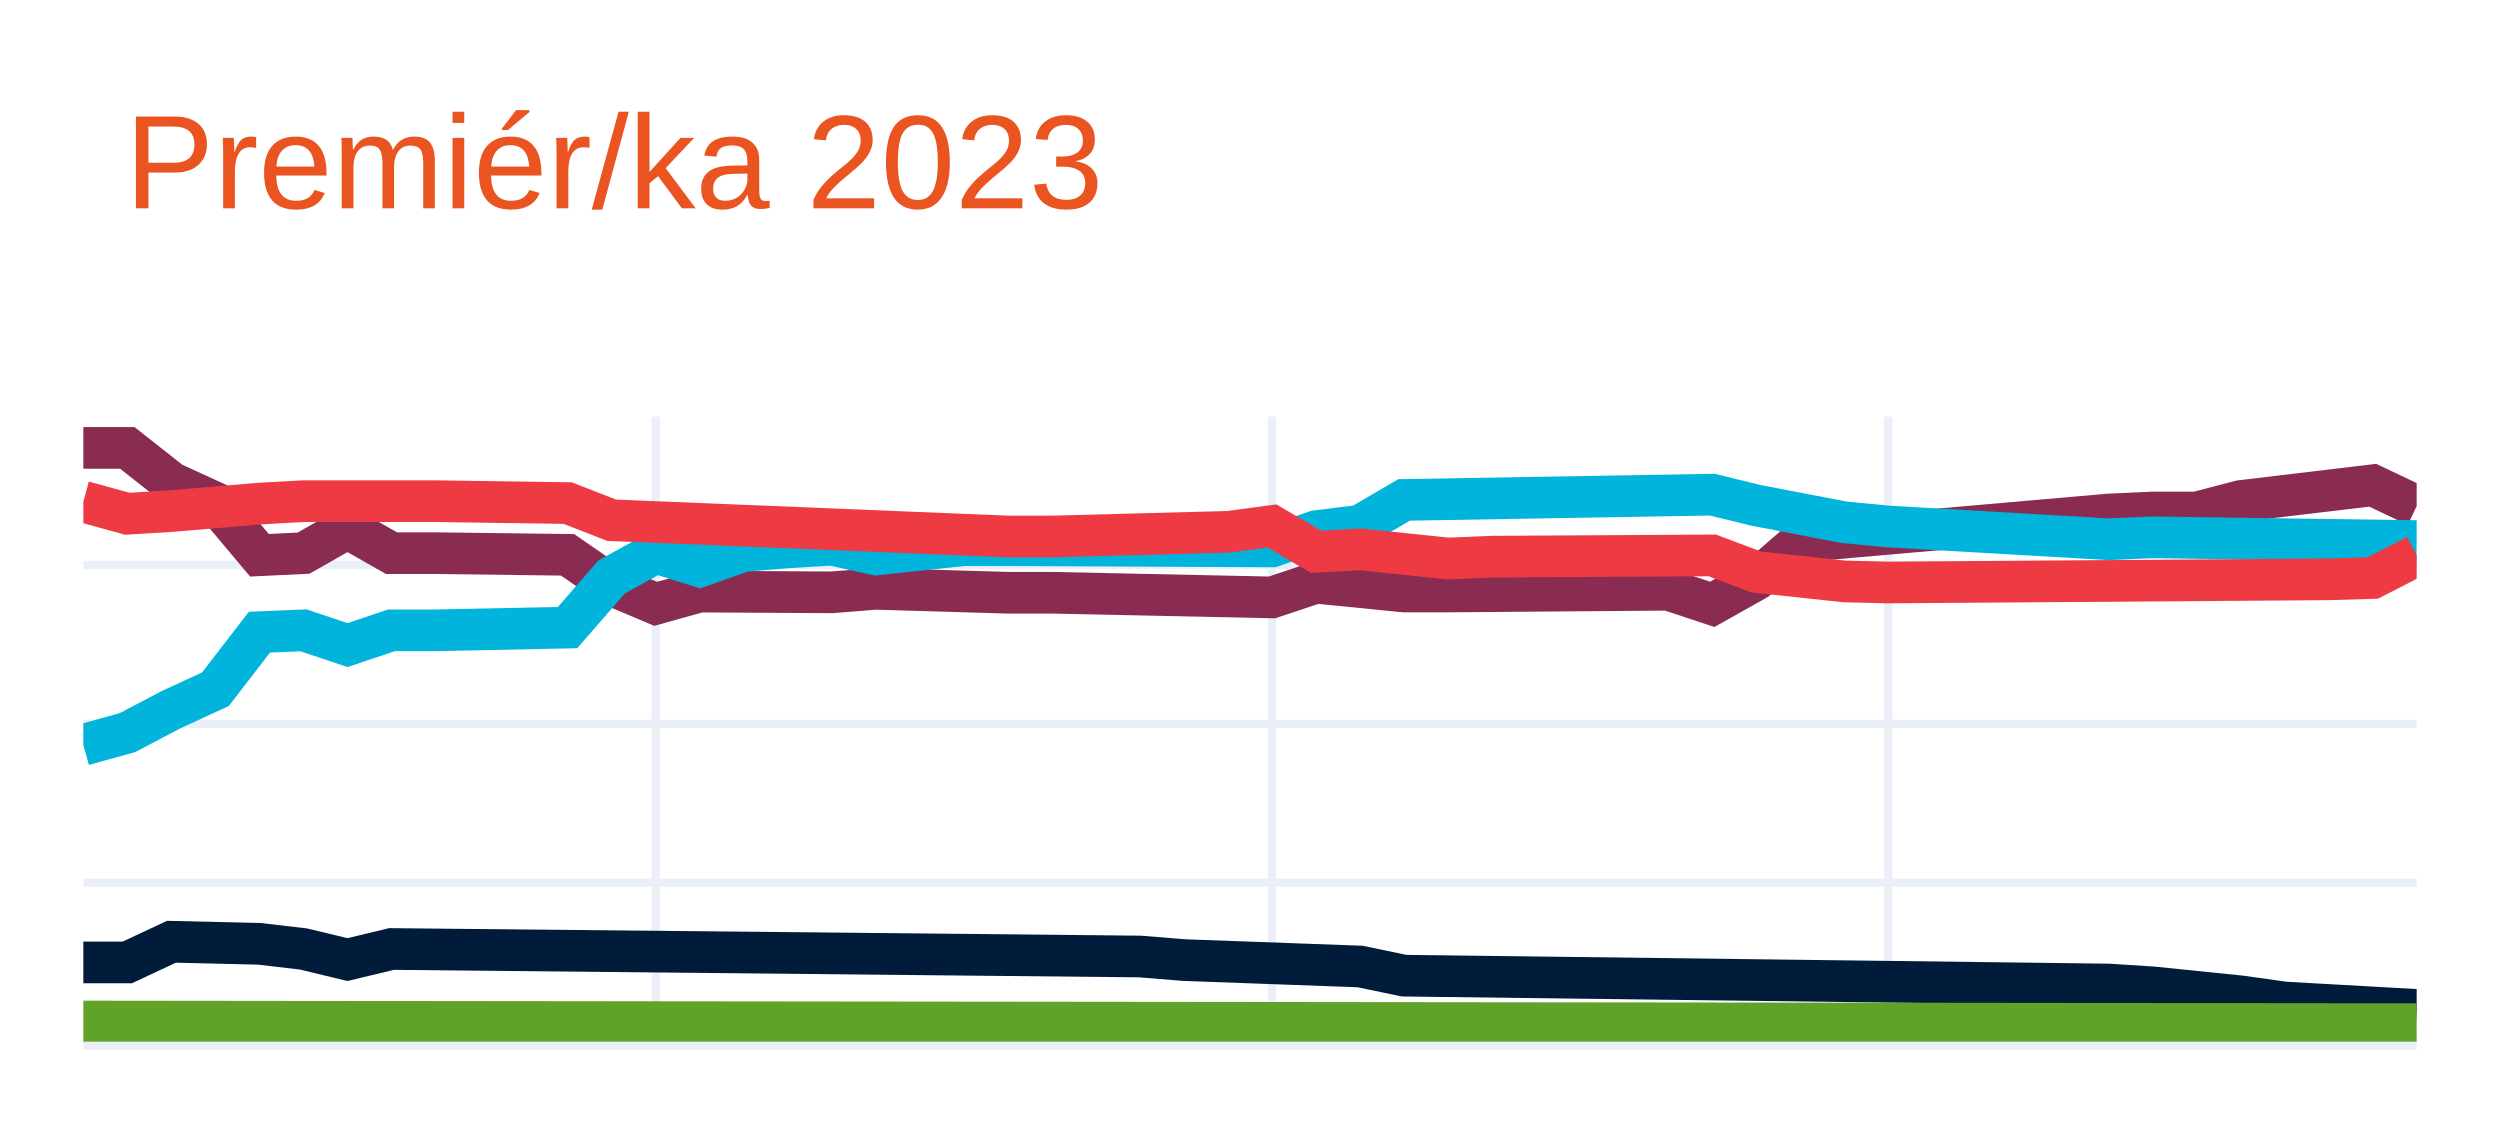
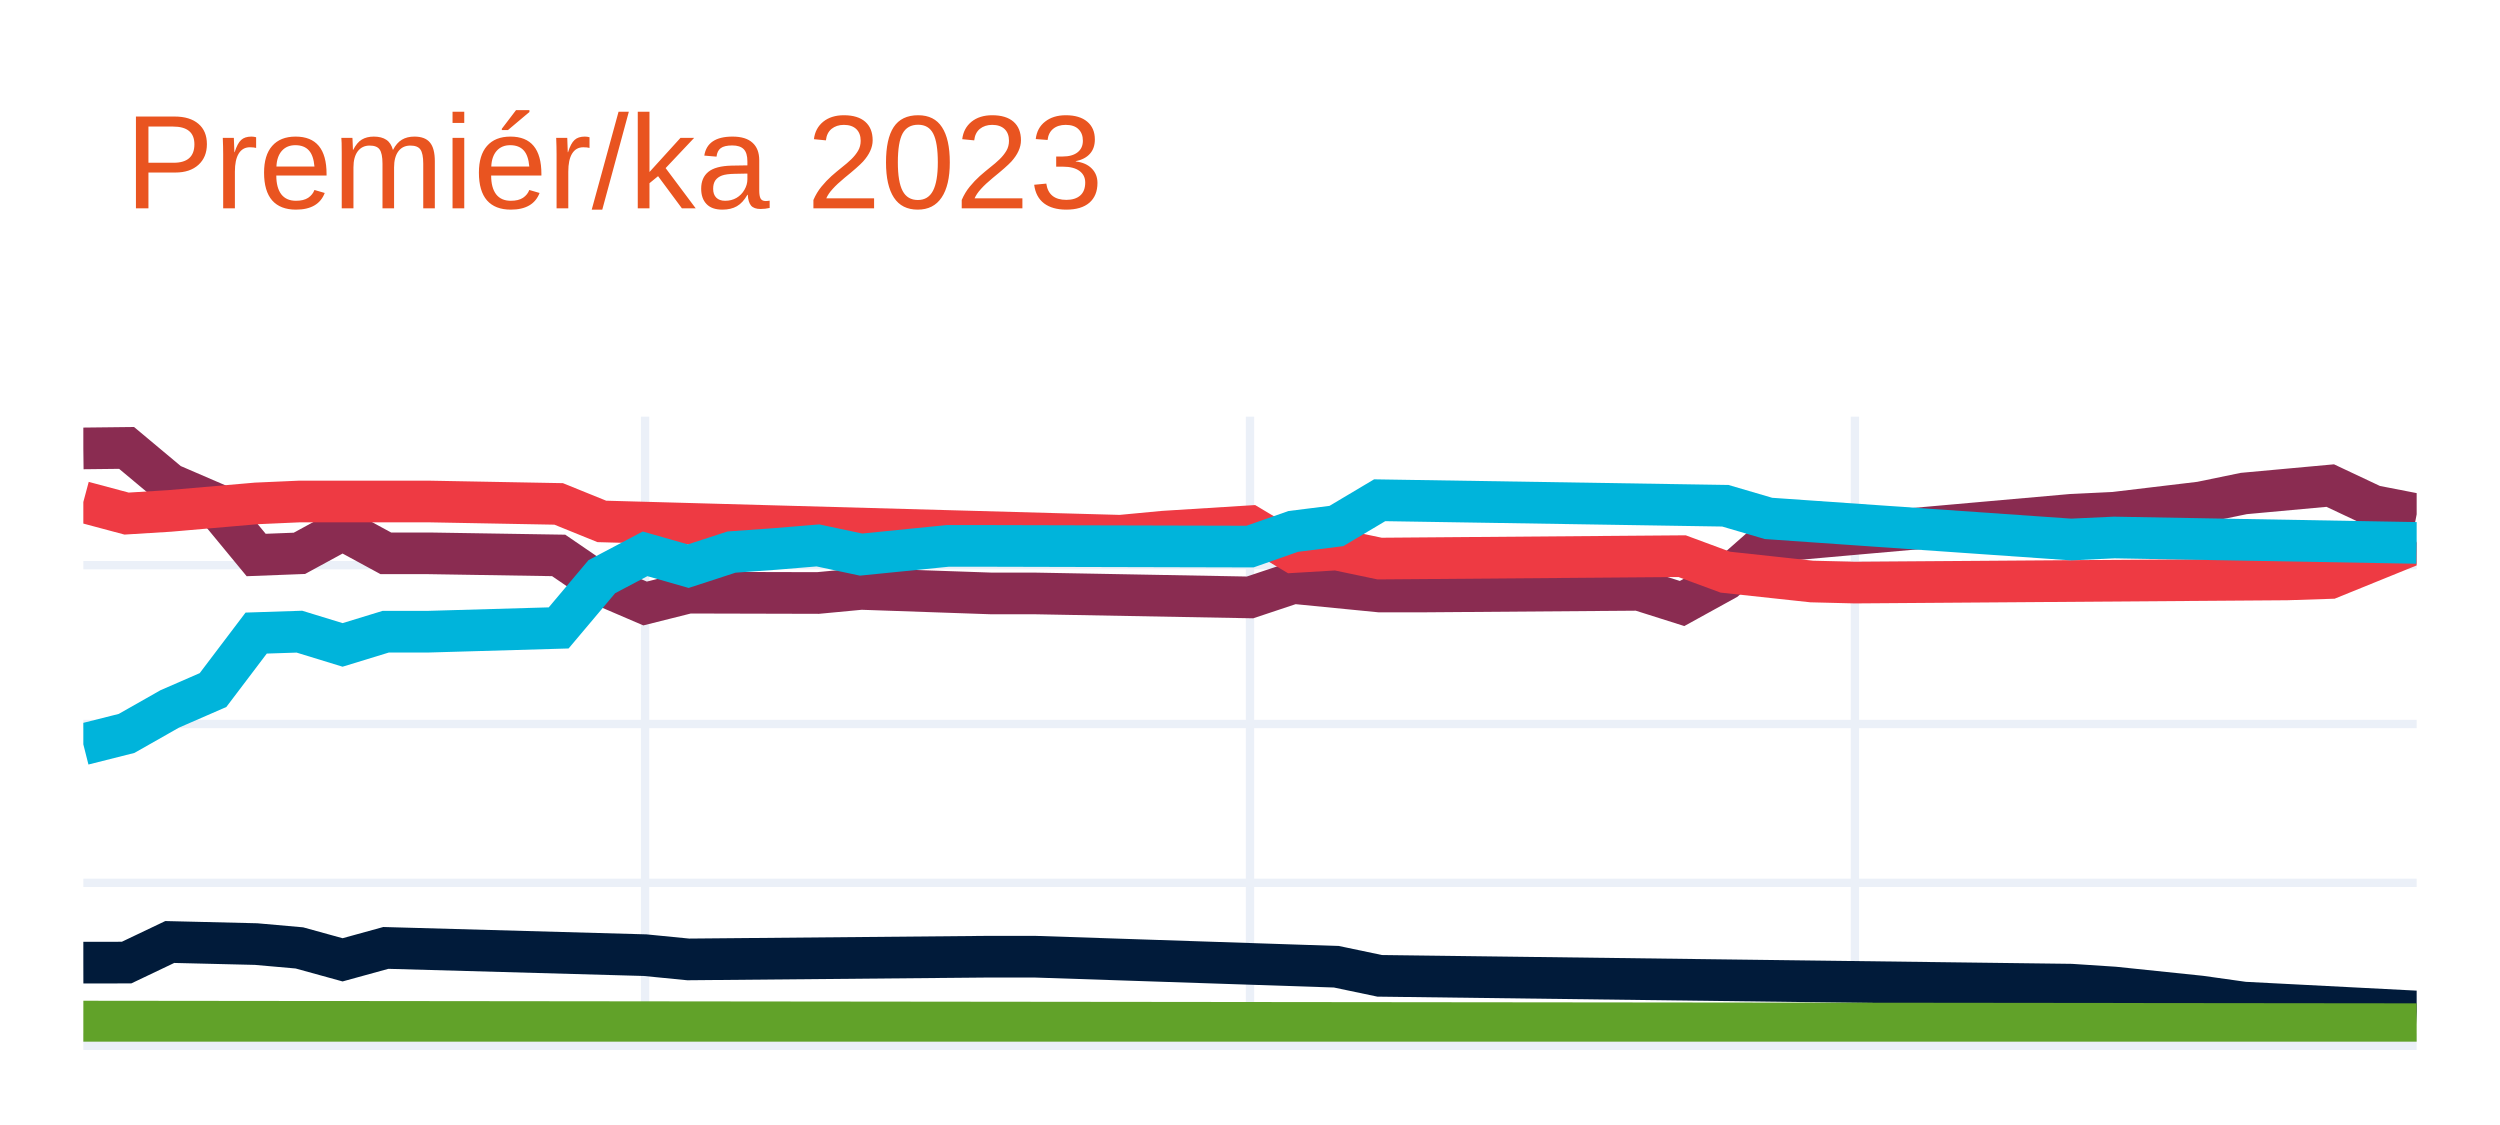
<svg xmlns="http://www.w3.org/2000/svg" class="main-svg" width="300" height="135" style="" viewBox="0 0 300 135">
  <rect x="0" y="0" width="300" height="135" style="fill: rgb(255, 255, 255); fill-opacity: 1;" />
-   <defs id="defs-c55bbe">
+   <defs id="defs-a6a36e">
    <g class="clips">
-       <clipPath id="clipc55bbexyplot" class="plotclip">
+       <clipPath id="clipa6a36exyplot" class="plotclip">
        <rect width="280" height="75" />
      </clipPath>
-       <clipPath class="axesclip" id="clipc55bbex">
+       <clipPath class="axesclip" id="clipa6a36ex">
        <rect x="10" y="0" width="280" height="135" />
      </clipPath>
-       <clipPath class="axesclip" id="clipc55bbey">
+       <clipPath class="axesclip" id="clipa6a36ey">
        <rect x="0" y="50" width="300" height="75" />
      </clipPath>
-       <clipPath class="axesclip" id="clipc55bbexy">
+       <clipPath class="axesclip" id="clipa6a36exy">
        <rect x="10" y="50" width="280" height="75" />
      </clipPath>
    </g>
    <g class="gradients" />
    <g class="patterns" />
  </defs>
  <g class="bglayer" />
  <g class="layer-below">
    <g class="imagelayer" />
    <g class="shapelayer" />
  </g>
  <g class="cartesianlayer">
    <g class="subplot xy">
      <g class="layer-subplot">
        <g class="shapelayer" />
        <g class="imagelayer" />
      </g>
      <g class="minor-gridlayer">
        <g class="x" />
        <g class="y" />
      </g>
      <g class="gridlayer">
        <g class="x">
-           <path class="xgrid crisp" transform="translate(78.68,0)" d="M0,50v75" style="stroke: rgb(235, 240, 248); stroke-opacity: 1; stroke-width: 1px;" />
-           <path class="xgrid crisp" transform="translate(152.64,0)" d="M0,50v75" style="stroke: rgb(235, 240, 248); stroke-opacity: 1; stroke-width: 1px;" />
-           <path class="xgrid crisp" transform="translate(226.6,0)" d="M0,50v75" style="stroke: rgb(235, 240, 248); stroke-opacity: 1; stroke-width: 1px;" />
+           <path class="xgrid crisp" transform="translate(77.41,0)" d="M0,50v75" style="stroke: rgb(235, 240, 248); stroke-opacity: 1; stroke-width: 1px;" />
+           <path class="xgrid crisp" transform="translate(150,0)" d="M0,50v75" style="stroke: rgb(235, 240, 248); stroke-opacity: 1; stroke-width: 1px;" />
+           <path class="xgrid crisp" transform="translate(222.59,0)" d="M0,50v75" style="stroke: rgb(235, 240, 248); stroke-opacity: 1; stroke-width: 1px;" />
        </g>
        <g class="y">
-           <path class="ygrid crisp" transform="translate(0,105.93)" d="M10,0h280" style="stroke: rgb(235, 240, 248); stroke-opacity: 1; stroke-width: 1px;" />
-           <path class="ygrid crisp" transform="translate(0,86.86)" d="M10,0h280" style="stroke: rgb(235, 240, 248); stroke-opacity: 1; stroke-width: 1px;" />
-           <path class="ygrid crisp" transform="translate(0,67.79)" d="M10,0h280" style="stroke: rgb(235, 240, 248); stroke-opacity: 1; stroke-width: 1px;" />
+           <path class="ygrid crisp" transform="translate(0,105.94)" d="M10,0h280" style="stroke: rgb(235, 240, 248); stroke-opacity: 1; stroke-width: 1px;" />
+           <path class="ygrid crisp" transform="translate(0,86.88)" d="M10,0h280" style="stroke: rgb(235, 240, 248); stroke-opacity: 1; stroke-width: 1px;" />
+           <path class="ygrid crisp" transform="translate(0,67.82)" d="M10,0h280" style="stroke: rgb(235, 240, 248); stroke-opacity: 1; stroke-width: 1px;" />
        </g>
      </g>
      <g class="zerolinelayer">
        <path class="yzl zl crisp" transform="translate(0,125)" d="M10,0h280" style="stroke: rgb(235, 240, 248); stroke-opacity: 1; stroke-width: 2px;" />
      </g>
      <path class="xlines-below" />
      <path class="ylines-below" />
      <g class="overlines-below" />
      <g class="xaxislayer-below" />
      <g class="yaxislayer-below" />
      <g class="overaxes-below" />
-       <g class="plot" transform="translate(10,50)" clip-path="url(#clipc55bbexyplot)">
+       <g class="plot" transform="translate(10,50)" clip-path="url(#clipa6a36exyplot)">
        <g class="scatterlayer mlayer">
-           <g class="trace scatter traceb2af76" style="stroke-miterlimit: 2; opacity: 1;">
+           <g class="trace scatter trace584b8b" style="stroke-miterlimit: 2; opacity: 1;">
            <g class="fills" />
            <g class="errorbars" />
            <g class="lines">
-               <path class="js-line" d="M0,3.75L5.28,3.75L10.57,7.92L15.85,10.34L21.13,16.63L26.42,16.38L31.7,13.38L36.98,16.38L42.26,16.38L58.11,16.58L63.4,20.23L68.68,22.46L73.96,20.99L89.81,21.08L95.09,20.66L110.94,21.13L116.23,21.13L142.64,21.69L147.92,19.93L158.49,20.98L163.77,20.98L190.19,20.77L195.47,22.52L200.75,19.55L206.04,14.98L243.02,11.74L248.3,11.5L253.58,11.5L258.87,10.12L274.72,8.23L280,10.73" style="vector-effect: none; fill: none; stroke: rgb(138, 44, 81); stroke-opacity: 1; stroke-width: 5px; opacity: 1;" />
+               <path class="js-line" d="M0,3.81L5.19,3.75L10.37,8.08L15.56,10.32L20.74,16.6L25.93,16.4L31.11,13.58L36.3,16.4L41.48,16.4L57.04,16.65L62.22,20.19L67.41,22.42L72.59,21.12L88.15,21.16L93.33,20.67L108.89,21.21L114.07,21.21L140,21.69L145.19,19.96L155.56,20.98L160.74,20.98L186.67,20.78L191.85,22.42L197.04,19.56L202.22,15L238.52,11.78L243.7,11.53L254.07,10.29L259.26,9.22L269.63,8.27L274.81,10.71L280,11.72" style="vector-effect: none; fill: none; stroke: rgb(138, 44, 81); stroke-opacity: 1; stroke-width: 5px; opacity: 1;" />
            </g>
            <g class="points" />
            <g class="text" />
          </g>
-           <g class="trace scatter traceeba0c1" style="stroke-miterlimit: 2; opacity: 1;">
+           <g class="trace scatter tracea7402b" style="stroke-miterlimit: 2; opacity: 1;">
            <g class="fills" />
            <g class="errorbars" />
            <g class="lines">
-               <path class="js-line" d="M0,39.38L5.28,37.92L10.57,35.14L15.85,32.71L21.13,25.86L26.42,25.64L31.7,27.41L36.98,25.64L42.26,25.64L58.11,25.31L63.4,19.23L68.68,16.32L73.96,17.97L79.25,16.11L84.53,15.69L89.81,15.36L95.09,16.54L105.66,15.42L110.94,15.42L142.64,15.57L147.92,13.74L153.21,13.08L158.49,9.99L195.47,9.36L200.75,10.65L211.32,12.68L216.6,13.18L243.02,14.71L248.3,14.48L280,14.93" style="vector-effect: none; fill: none; stroke: rgb(0, 180, 219); stroke-opacity: 1; stroke-width: 5px; opacity: 1;" />
+               <path class="js-line" d="M0,10.24L5.19,11.63L10.37,11.31L20.74,10.41L25.93,10.18L36.3,10.18L41.48,10.18L57.04,10.47L62.22,12.57L124.44,14.29L129.63,13.8L140,13.15L145.19,16.25L150.37,15.94L155.56,17.03L191.85,16.74L197.04,18.66L207.41,19.78L212.59,19.91L264.44,19.53L269.63,19.36L280,15.15" style="vector-effect: none; fill: none; stroke: rgb(238, 58, 67); stroke-opacity: 1; stroke-width: 5px; opacity: 1;" />
            </g>
            <g class="points" />
            <g class="text" />
          </g>
-           <g class="trace scatter trace62a452" style="stroke-miterlimit: 2; opacity: 1;">
+           <g class="trace scatter tracea7d2c0" style="stroke-miterlimit: 2; opacity: 1;">
            <g class="fills" />
            <g class="errorbars" />
            <g class="lines">
-               <path class="js-line" d="M0,10.2L5.28,11.65L10.57,11.33L21.13,10.43L26.42,10.14L36.98,10.14L42.26,10.14L58.11,10.37L63.4,12.43L110.94,14.38L116.23,14.38L137.36,13.82L142.64,13.12L147.92,16.21L153.21,15.92L163.77,17.02L169.06,16.8L195.47,16.65L200.75,18.64L211.32,19.77L216.6,19.9L269.43,19.52L274.72,19.36L280,16.65" style="vector-effect: none; fill: none; stroke: rgb(238, 58, 67); stroke-opacity: 1; stroke-width: 5px; opacity: 1;" />
+               <path class="js-line" d="M0,39.32L5.19,38.01L10.37,35.07L15.56,32.81L20.74,25.97L25.93,25.8L31.11,27.39L36.3,25.8L41.48,25.8L57.04,25.35L62.22,19.2L67.41,16.46L72.59,17.94L77.78,16.25L82.96,15.88L88.15,15.45L93.33,16.55L103.7,15.51L108.89,15.51L140,15.59L145.19,13.77L150.37,13.12L155.56,10.03L197.04,10.69L202.22,12.21L238.52,14.74L243.7,14.5L280,15.15" style="vector-effect: none; fill: none; stroke: rgb(0, 180, 219); stroke-opacity: 1; stroke-width: 5px; opacity: 1;" />
            </g>
            <g class="points" />
            <g class="text" />
          </g>
-           <g class="trace scatter traceddc423" style="stroke-miterlimit: 2; opacity: 1;">
+           <g class="trace scatter trace4d6617" style="stroke-miterlimit: 2; opacity: 1;">
            <g class="fills" />
            <g class="errorbars" />
            <g class="lines">
-               <path class="js-line" d="M0,65.49L5.28,65.49L10.57,63.01L21.13,63.26L26.42,63.88L31.7,65.15L36.98,63.88L126.79,64.78L132.08,65.21L153.21,65.98L158.49,67.08L243.02,68.14L248.3,68.48L258.87,69.56L264.15,70.3L280,71.19" style="vector-effect: none; fill: none; stroke: rgb(1, 27, 58); stroke-opacity: 1; stroke-width: 5px; opacity: 1;" />
+               <path class="js-line" d="M0,65.52L5.19,65.51L10.37,63.04L20.74,63.29L25.93,63.75L31.11,65.18L36.3,63.75L67.41,64.62L72.59,65.13L108.89,64.8L114.07,64.8L150.37,66.01L155.56,67.1L238.52,68.16L243.7,68.5L254.07,69.58L259.26,70.31L280,71.38" style="vector-effect: none; fill: none; stroke: rgb(1, 27, 58); stroke-opacity: 1; stroke-width: 5px; opacity: 1;" />
            </g>
            <g class="points" />
            <g class="text" />
          </g>
-           <g class="trace scatter traceb5c5cc" style="stroke-miterlimit: 2; opacity: 1;">
+           <g class="trace scatter trace8f0cc0" style="stroke-miterlimit: 2; opacity: 1;">
            <g class="fills" />
            <g class="errorbars" />
            <g class="lines">
-               <path class="js-line" d="M0,72.58L280,72.9" style="vector-effect: none; fill: none; stroke: rgb(97, 162, 41); stroke-opacity: 1; stroke-width: 5px; opacity: 1;" />
+               <path class="js-line" d="M0,72.59L280,72.9" style="vector-effect: none; fill: none; stroke: rgb(97, 162, 41); stroke-opacity: 1; stroke-width: 5px; opacity: 1;" />
            </g>
            <g class="points" />
            <g class="text" />
          </g>
        </g>
      </g>
      <g class="overplot" />
      <path class="xlines-above crisp" d="M0,0" style="fill: none;" />
      <path class="ylines-above crisp" d="M0,0" style="fill: none;" />
      <g class="overlines-above" />
      <g class="xaxislayer-above" />
      <g class="yaxislayer-above" />
      <g class="overaxes-above" />
    </g>
  </g>
  <g class="polarlayer" />
  <g class="smithlayer" />
  <g class="ternarylayer" />
  <g class="geolayer" />
  <g class="funnelarealayer" />
  <g class="pielayer" />
  <g class="iciclelayer" />
  <g class="treemaplayer" />
  <g class="sunburstlayer" />
  <g class="glimages" />
-   <defs id="topdefs-c55bbe">
+   <defs id="topdefs-a6a36e">
    <g class="clips" />
  </defs>
  <g class="layer-above">
    <g class="imagelayer" />
    <g class="shapelayer" />
  </g>
  <g class="infolayer">
    <g class="g-gtitle">
      <text class="gtitle" x="15" y="25" text-anchor="start" dy="0em" style="font-family: Ubuntu, verdana, arial, sans-serif; font-size: 16px; fill: rgb(233, 84, 32); opacity: 1; font-weight: normal; white-space: pre;">Premiér/ka 2023</text>
    </g>
    <g class="g-xtitle" />
    <g class="g-ytitle" />
  </g>
</svg>
